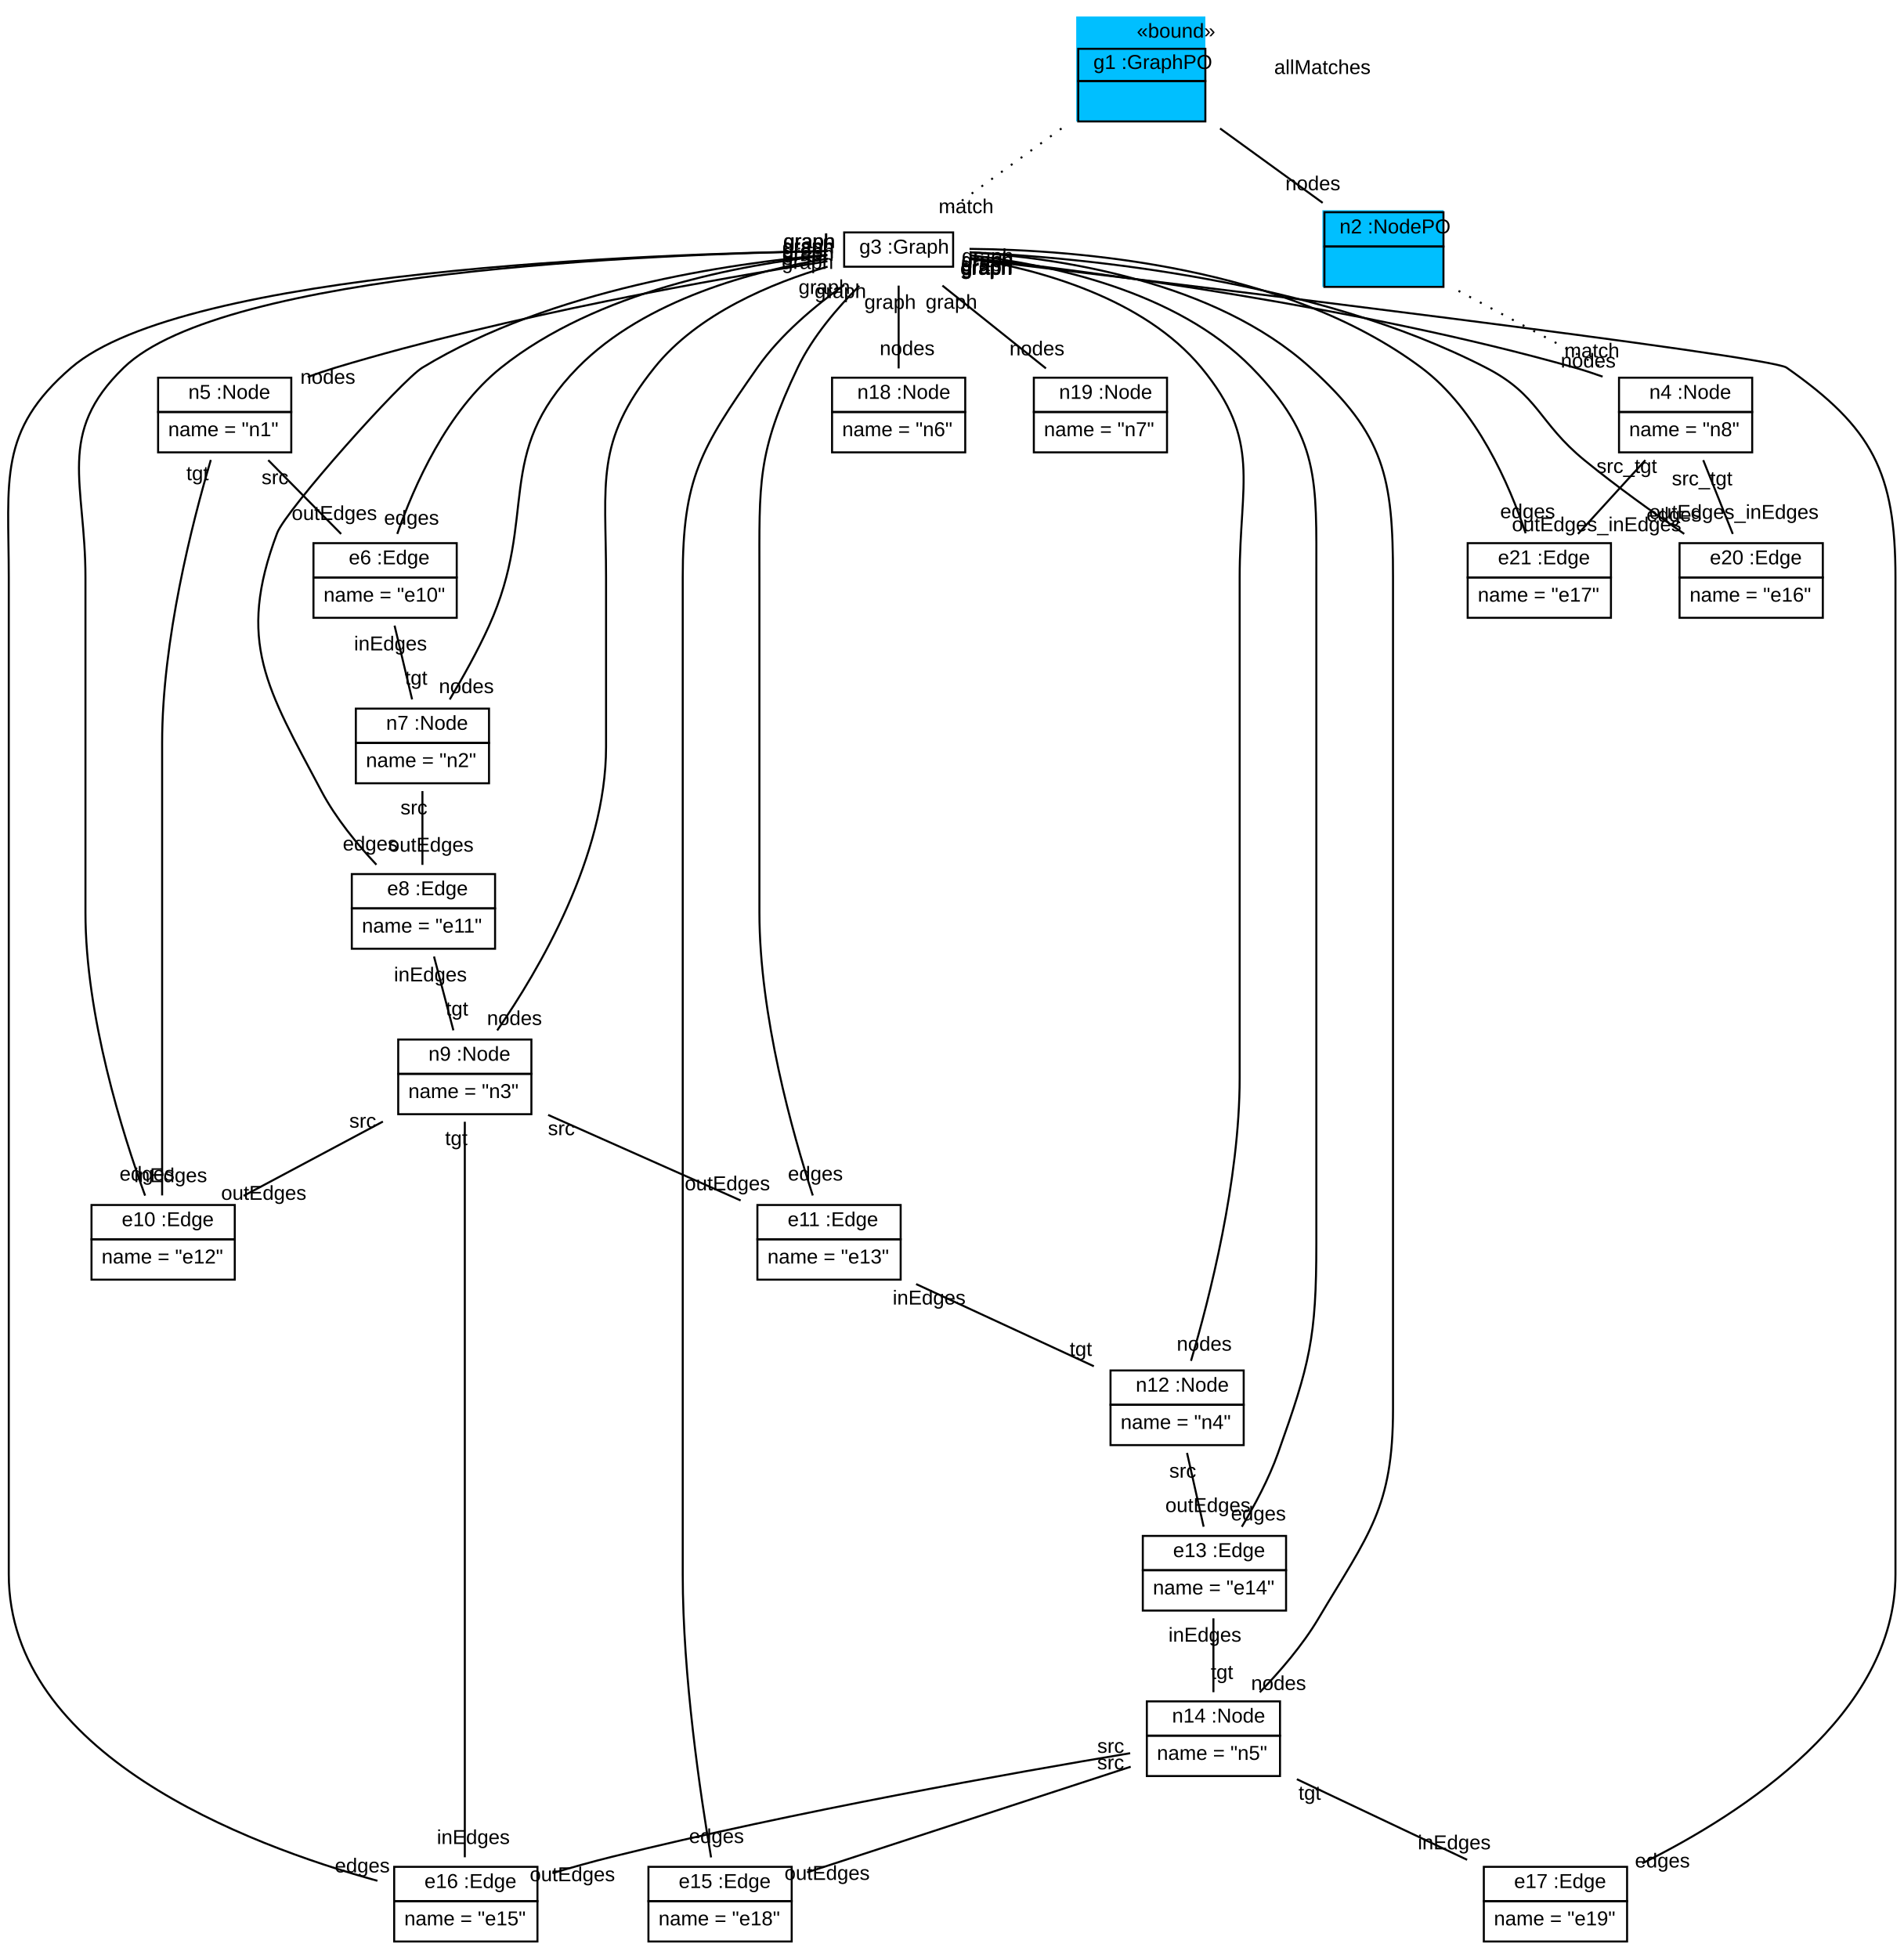
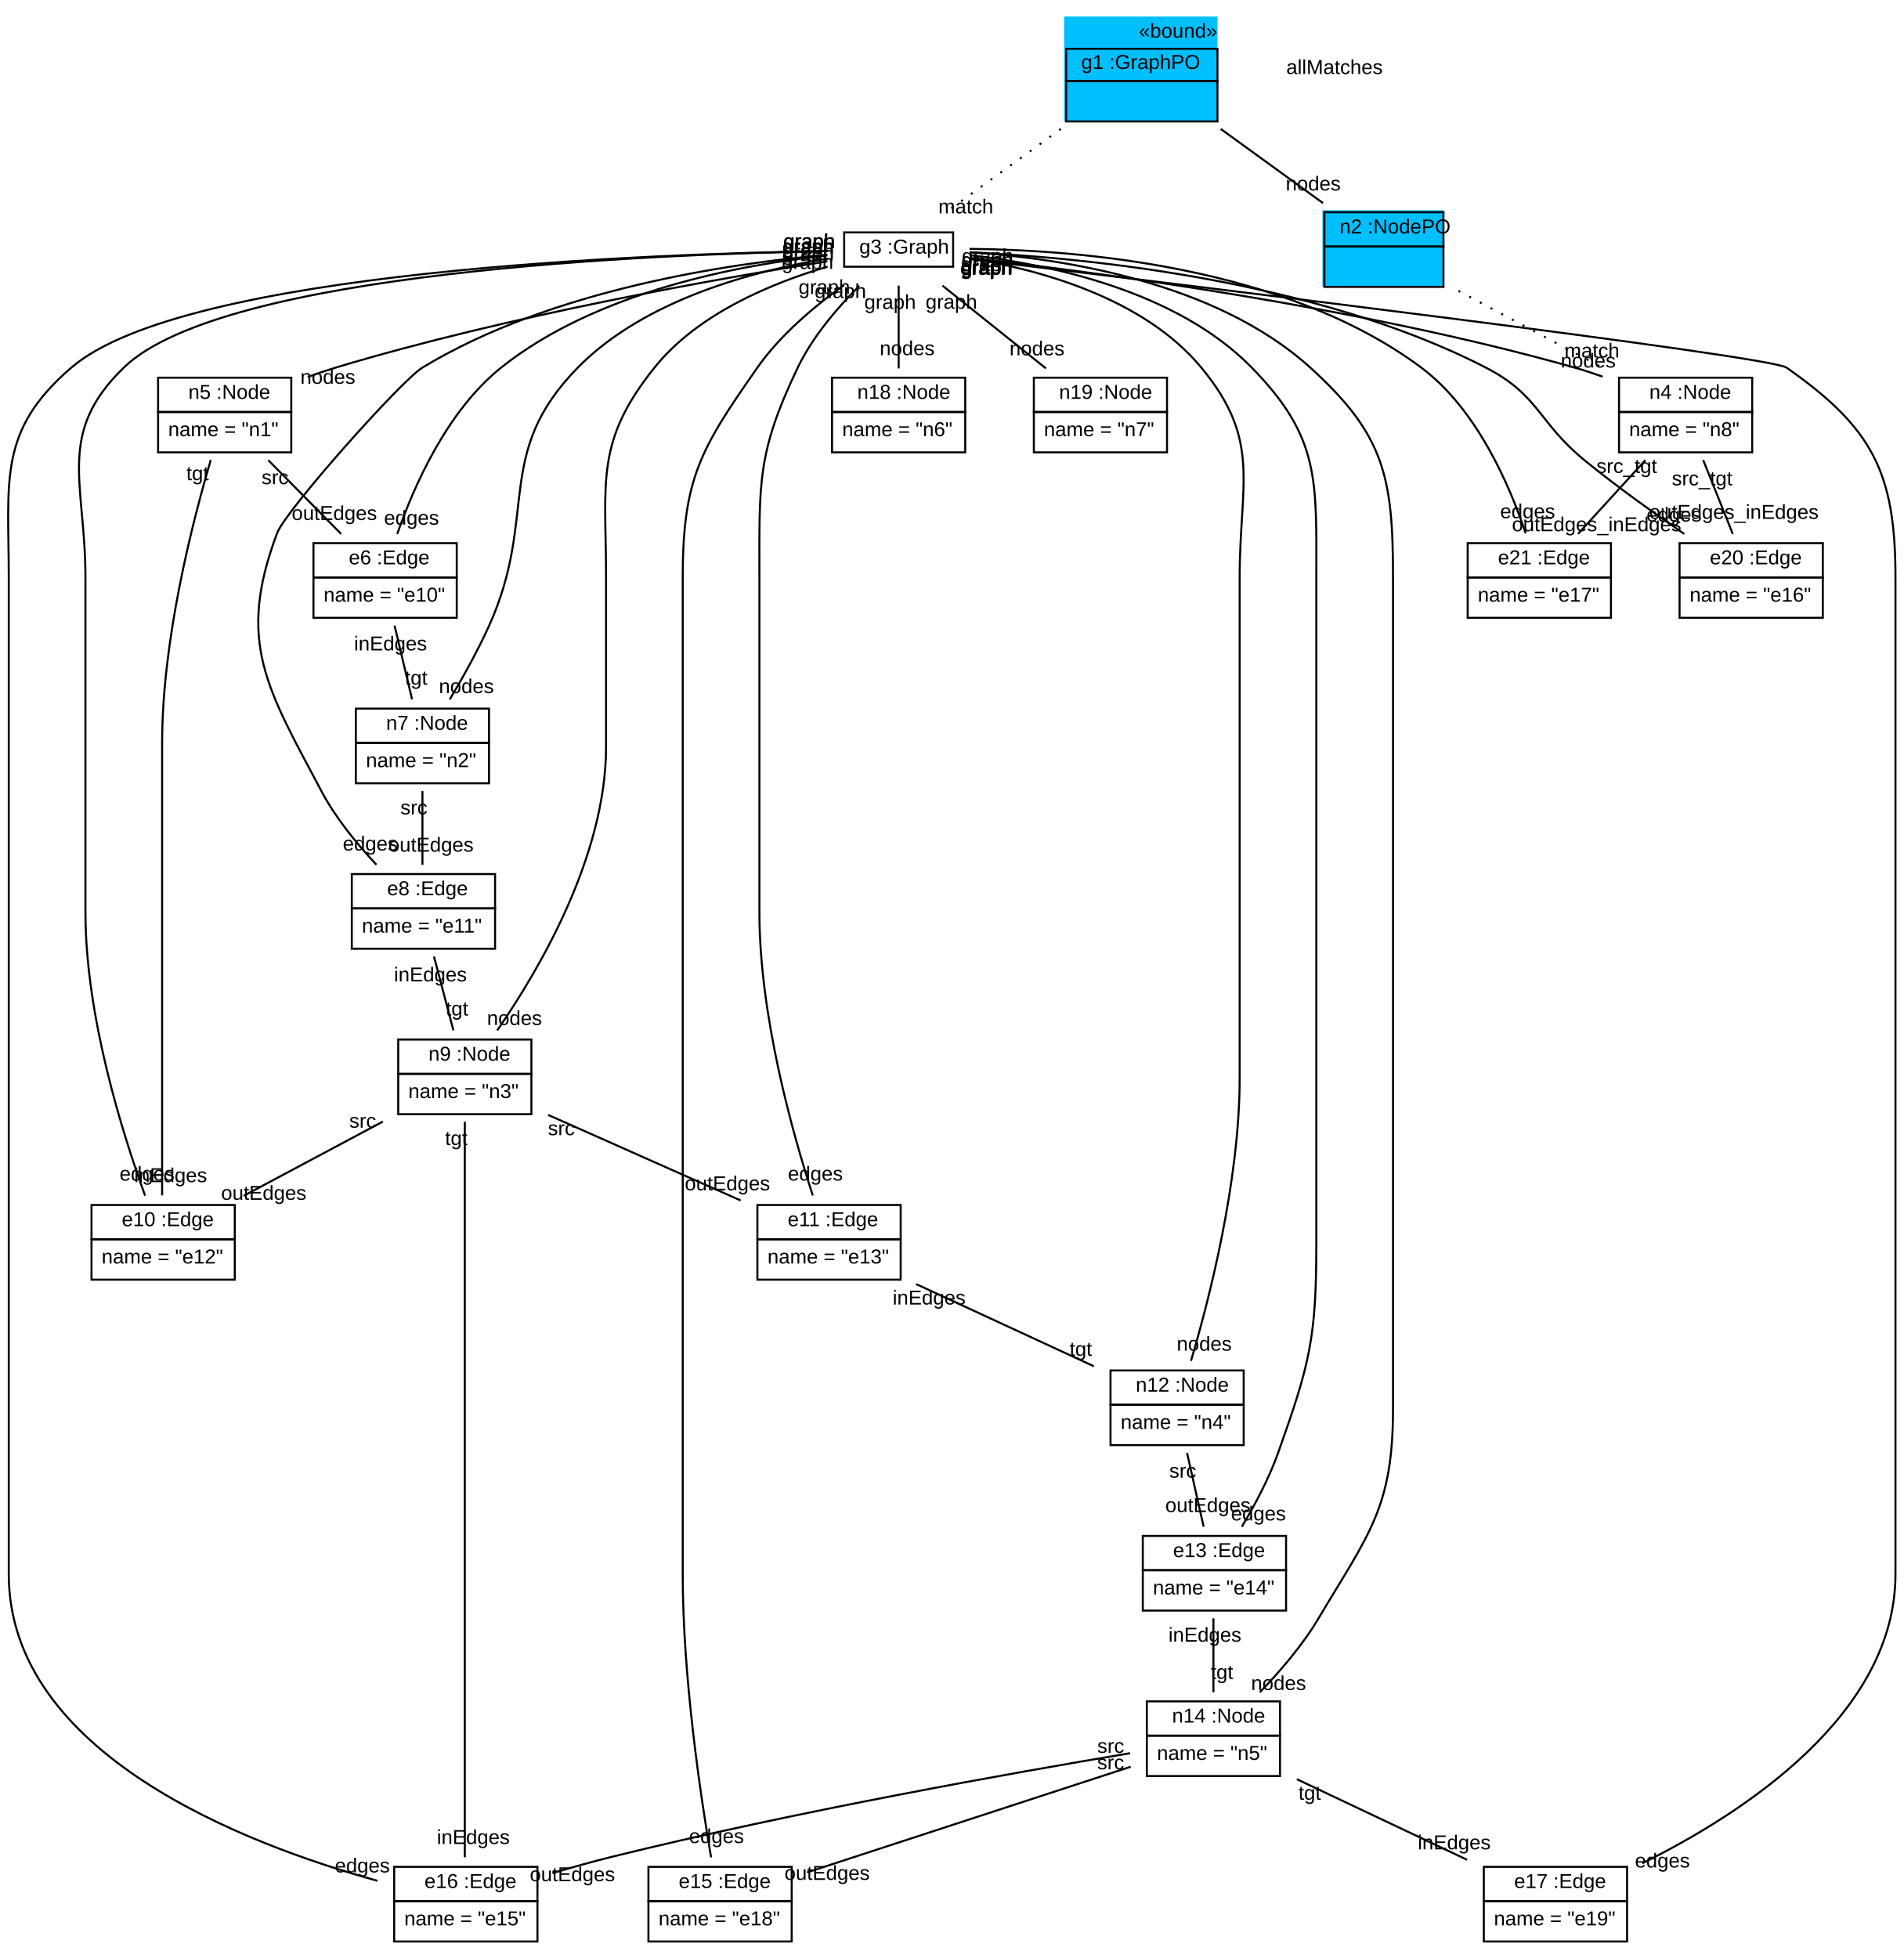
<svg xmlns="http://www.w3.org/2000/svg" xmlns:xlink="http://www.w3.org/1999/xlink" width="943pt" height="970pt" viewBox="0.00 0.00 943.35 970.00">
  <g id="graph1" class="graph" transform="scale(1 1) rotate(0) translate(4 966)">
    <polygon fill="white" stroke="white" points="-4,5 -4,-966 940.347,-966 940.347,5 -4,5" />
    <g id="node1" class="node">
-       <polygon fill="deepskyblue" stroke="deepskyblue" points="529.847,-906.5 529.847,-957.5 592.847,-957.5 592.847,-906.5 529.847,-906.5" />
-       <text text-anchor="start" x="559.347" y="-947.5" font-family="Arial" font-size="10.00">«bound»</text>
-       <polygon fill="none" stroke="black" points="530.347,-926 530.347,-942 593.347,-942 593.347,-926 530.347,-926" />
-       <text text-anchor="start" x="533.847" y="-932" font-family="Arial" font-size="10.00"> </text>
-       <text text-anchor="start" x="537.847" y="-932" font-family="Arial" font-size="10.00"> g1 :GraphPO </text>
-       <polygon fill="none" stroke="black" points="530.347,-906 530.347,-926 593.347,-926 593.347,-906 530.347,-906" />
+       <polygon fill="deepskyblue" stroke="deepskyblue" points="523.847,-906.5 523.847,-957.5 598.847,-957.5 598.847,-906.5 523.847,-906.5" />
+       <text text-anchor="start" x="560.347" y="-947.5" font-family="Arial" font-size="10.00">«bound»</text>
+       <polygon fill="none" stroke="black" points="524.347,-926 524.347,-942 599.347,-942 599.347,-926 524.347,-926" />
+       <text text-anchor="start" x="527.847" y="-932" font-family="Arial" font-size="10.00"> </text>
+       <text text-anchor="start" x="531.847" y="-932" font-family="Arial" font-size="10.00"> g1 :GraphPO </text>
+       <polygon fill="none" stroke="black" points="524.347,-906 524.347,-926 599.347,-926 599.347,-906 524.347,-906" />
      <text text-anchor="start" x="558.347" y="-914" font-family="Arial" font-size="10.00">  </text>
    </g>
    <g id="node2" class="node">
      <polygon fill="deepskyblue" stroke="deepskyblue" points="651.847,-824.5 651.847,-861.5 710.847,-861.5 710.847,-824.5 651.847,-824.5" />
      <polygon fill="none" stroke="black" points="652.347,-844 652.347,-861 711.347,-861 711.347,-844 652.347,-844" />
      <text text-anchor="start" x="655.847" y="-850.5" font-family="Arial" font-size="10.00"> </text>
      <text text-anchor="start" x="659.847" y="-850.5" font-family="Arial" font-size="10.00"> n2 :NodePO </text>
      <polygon fill="none" stroke="black" points="652.347,-824 652.347,-844 711.347,-844 711.347,-824 652.347,-824" />
      <text text-anchor="start" x="678.347" y="-832" font-family="Arial" font-size="10.00">  </text>
    </g>
    <g id="edge6" class="edge">
-       <path fill="none" stroke="black" d="M600.639,-902.513C617.181,-890.52 636.116,-876.792 651.486,-865.649" />
-       <text text-anchor="middle" x="646.63" y="-871.89" font-family="Arial" font-size="10.00">nodes</text>
+       <path fill="none" stroke="black" d="M600.972,-902.272C617.493,-890.294 636.353,-876.621 651.649,-865.531" />
+       <text text-anchor="middle" x="646.792" y="-871.772" font-family="Arial" font-size="10.00">nodes</text>
    </g>
    <g id="node4" class="node">
      <a xlink:href="../../SDMLib/src/org/sdmlib/examples/helloworld/Graph.java" xlink:title="&lt;TABLE&gt;">
        <polygon fill="none" stroke="black" points="414.347,-834 414.347,-851 468.347,-851 468.347,-834 414.347,-834" />
        <text text-anchor="start" x="417.847" y="-840.5" font-family="Arial" font-size="10.00"> </text>
        <text text-anchor="start" x="421.847" y="-840.5" font-family="Arial" font-size="10.00">g3 :Graph</text>
      </a>
    </g>
    <g id="edge2" class="edge">
-       <path fill="none" stroke="black" stroke-dasharray="1,5" d="M522.054,-902.513C503.189,-888.835 481.21,-872.901 464.957,-861.117" />
-       <text text-anchor="middle" x="474.775" y="-860.515" font-family="Arial" font-size="10.00">match</text>
+       <path fill="none" stroke="black" stroke-dasharray="1,5" d="M521.722,-902.272C502.88,-888.611 480.996,-872.745 464.825,-861.021" />
+       <text text-anchor="middle" x="474.643" y="-860.42" font-family="Arial" font-size="10.00">match</text>
    </g>
    <g id="node20" class="node">
      <a xlink:href="../../SDMLib/src/org/sdmlib/examples/helloworld/Node.java" xlink:title="&lt;TABLE&gt;">
        <polygon fill="none" stroke="black" points="798.347,-762 798.347,-779 864.347,-779 864.347,-762 798.347,-762" />
        <text text-anchor="start" x="809.347" y="-768.5" font-family="Arial" font-size="10.00"> </text>
        <text text-anchor="start" x="813.347" y="-768.5" font-family="Arial" font-size="10.00">n4 :Node</text>
      </a>
      <polygon fill="none" stroke="black" points="798.347,-742 798.347,-762 864.347,-762 864.347,-742 798.347,-742" />
      <text text-anchor="start" x="803.347" y="-750" font-family="Arial" font-size="10.00">name = "n8"</text>
    </g>
    <g id="edge4" class="edge">
      <path fill="none" stroke="black" stroke-dasharray="1,5" d="M718.811,-822.019C740.766,-810.31 768.501,-795.518 790.944,-783.548" />
      <text text-anchor="middle" x="784.936" y="-789.042" font-family="Arial" font-size="10.00">match</text>
    </g>
    <g id="node3" class="node">
-       <text text-anchor="middle" x="651.347" y="-929.5" font-family="Arial" font-size="10.00">allMatches</text>
+       <text text-anchor="middle" x="657.347" y="-929.5" font-family="Arial" font-size="10.00">allMatches</text>
    </g>
    <g id="node5" class="node">
      <a xlink:href="../../SDMLib/src/org/sdmlib/examples/helloworld/Node.java" xlink:title="&lt;TABLE&gt;">
        <polygon fill="none" stroke="black" points="74.347,-762 74.347,-779 140.347,-779 140.347,-762 74.347,-762" />
        <text text-anchor="start" x="85.347" y="-768.5" font-family="Arial" font-size="10.00"> </text>
        <text text-anchor="start" x="89.347" y="-768.5" font-family="Arial" font-size="10.00">n5 :Node</text>
      </a>
      <polygon fill="none" stroke="black" points="74.347,-742 74.347,-762 140.347,-762 140.347,-742 74.347,-742" />
      <text text-anchor="start" x="79.347" y="-750" font-family="Arial" font-size="10.00">name = "n1"</text>
    </g>
    <g id="edge8" class="edge">
      <path fill="none" stroke="black" d="M406.057,-836.706C352.628,-828.236 248.321,-809.912 162.347,-784 157.818,-782.635 153.14,-781.05 148.514,-779.368" />
      <text text-anchor="middle" x="158.474" y="-775.97" font-family="Arial" font-size="10.00">nodes</text>
      <text text-anchor="middle" x="396.435" y="-836.928" font-family="Arial" font-size="10.00">graph</text>
    </g>
    <g id="node6" class="node">
      <a xlink:href="../../SDMLib/src/org/sdmlib/examples/helloworld/Edge.java" xlink:title="&lt;TABLE&gt;">
        <polygon fill="none" stroke="black" points="151.347,-680 151.347,-697 222.347,-697 222.347,-680 151.347,-680" />
        <text text-anchor="start" x="164.847" y="-686.5" font-family="Arial" font-size="10.00"> </text>
        <text text-anchor="start" x="168.847" y="-686.5" font-family="Arial" font-size="10.00">e6 :Edge</text>
      </a>
      <polygon fill="none" stroke="black" points="151.347,-660 151.347,-680 222.347,-680 222.347,-660 151.347,-660" />
      <text text-anchor="start" x="156.347" y="-668" font-family="Arial" font-size="10.00">name = "e10"</text>
    </g>
    <g id="edge28" class="edge">
      <path fill="none" stroke="black" d="M405.993,-839.611C363.452,-835.076 291.835,-821.948 244.347,-784 217.537,-762.576 201.109,-725.207 192.872,-701.58" />
      <text text-anchor="middle" x="199.943" y="-706.151" font-family="Arial" font-size="10.00">edges</text>
      <text text-anchor="middle" x="396.49" y="-840.224" font-family="Arial" font-size="10.00">graph</text>
    </g>
    <g id="node7" class="node">
      <a xlink:href="../../SDMLib/src/org/sdmlib/examples/helloworld/Node.java" xlink:title="&lt;TABLE&gt;">
        <polygon fill="none" stroke="black" points="172.347,-598 172.347,-615 238.347,-615 238.347,-598 172.347,-598" />
        <text text-anchor="start" x="183.347" y="-604.5" font-family="Arial" font-size="10.00"> </text>
        <text text-anchor="start" x="187.347" y="-604.5" font-family="Arial" font-size="10.00">n7 :Node</text>
      </a>
      <polygon fill="none" stroke="black" points="172.347,-578 172.347,-598 238.347,-598 238.347,-578 172.347,-578" />
      <text text-anchor="start" x="177.347" y="-586" font-family="Arial" font-size="10.00">name = "n2"</text>
    </g>
    <g id="edge10" class="edge">
      <path fill="none" stroke="black" d="M406.264,-838.024C370.505,-832.174 315.69,-817.972 282.347,-784 240.209,-741.068 263.106,-710.825 238.347,-656 232.72,-643.541 225.27,-630.245 218.872,-619.53" />
      <text text-anchor="middle" x="227.127" y="-622.674" font-family="Arial" font-size="10.00">nodes</text>
      <text text-anchor="middle" x="396.598" y="-838.086" font-family="Arial" font-size="10.00">graph</text>
    </g>
    <g id="node8" class="node">
      <a xlink:href="../../SDMLib/src/org/sdmlib/examples/helloworld/Edge.java" xlink:title="&lt;TABLE&gt;">
        <polygon fill="none" stroke="black" points="170.347,-516 170.347,-533 241.347,-533 241.347,-516 170.347,-516" />
        <text text-anchor="start" x="183.847" y="-522.5" font-family="Arial" font-size="10.00"> </text>
        <text text-anchor="start" x="187.847" y="-522.5" font-family="Arial" font-size="10.00">e8 :Edge</text>
      </a>
      <polygon fill="none" stroke="black" points="170.347,-496 170.347,-516 241.347,-516 241.347,-496 170.347,-496" />
      <text text-anchor="start" x="175.347" y="-504" font-family="Arial" font-size="10.00">name = "e11"</text>
    </g>
    <g id="edge30" class="edge">
      <path fill="none" stroke="black" d="M406.032,-839.911C357.564,-835.645 269.183,-822.754 205.347,-784 194.983,-777.708 137.621,-713.346 133.347,-702 112.998,-647.983 128.345,-625.018 155.347,-574 162.375,-560.722 172.94,-547.866 182.551,-537.645" />
      <text text-anchor="middle" x="179.499" y="-544.668" font-family="Arial" font-size="10.00">edges</text>
      <text text-anchor="middle" x="396.596" y="-840.721" font-family="Arial" font-size="10.00">graph</text>
    </g>
    <g id="node9" class="node">
      <a xlink:href="../../SDMLib/src/org/sdmlib/examples/helloworld/Node.java" xlink:title="&lt;TABLE&gt;">
        <polygon fill="none" stroke="black" points="193.347,-434 193.347,-451 259.347,-451 259.347,-434 193.347,-434" />
        <text text-anchor="start" x="204.347" y="-440.5" font-family="Arial" font-size="10.00"> </text>
        <text text-anchor="start" x="208.347" y="-440.5" font-family="Arial" font-size="10.00">n9 :Node</text>
      </a>
      <polygon fill="none" stroke="black" points="193.347,-414 193.347,-434 259.347,-434 259.347,-414 193.347,-414" />
      <text text-anchor="start" x="198.347" y="-422" font-family="Arial" font-size="10.00">name = "n3"</text>
    </g>
    <g id="edge12" class="edge">
      <path fill="none" stroke="black" d="M406.141,-834.028C378.724,-825.988 341.827,-810.819 320.347,-784 290.692,-746.975 296.347,-727.437 296.347,-680 296.347,-680 296.347,-680 296.347,-596 296.347,-541.923 263.073,-485.407 242.406,-455.521" />
      <text text-anchor="middle" x="250.965" y="-458.192" font-family="Arial" font-size="10.00">nodes</text>
      <text text-anchor="middle" x="396.233" y="-832.881" font-family="Arial" font-size="10.00">graph</text>
    </g>
    <g id="node10" class="node">
      <a xlink:href="../../SDMLib/src/org/sdmlib/examples/helloworld/Edge.java" xlink:title="&lt;TABLE&gt;">
        <polygon fill="none" stroke="black" points="41.347,-352 41.347,-369 112.347,-369 112.347,-352 41.347,-352" />
        <text text-anchor="start" x="52.347" y="-358.5" font-family="Arial" font-size="10.00"> </text>
        <text text-anchor="start" x="56.347" y="-358.5" font-family="Arial" font-size="10.00">e10 :Edge</text>
      </a>
      <polygon fill="none" stroke="black" points="41.347,-332 41.347,-352 112.347,-352 112.347,-332 41.347,-332" />
      <text text-anchor="start" x="46.347" y="-340" font-family="Arial" font-size="10.00">name = "e12"</text>
    </g>
    <g id="edge32" class="edge">
      <path fill="none" stroke="black" d="M406.05,-841.714C320.722,-840.259 106.658,-831.816 57.347,-784 23.614,-751.29 38.347,-726.987 38.347,-680 38.347,-680 38.347,-680 38.347,-514 38.347,-462.579 56.718,-404.345 67.913,-373.632" />
      <text text-anchor="middle" x="68.867" y="-381.086" font-family="Arial" font-size="10.00">edges</text>
      <text text-anchor="middle" x="396.891" y="-843.228" font-family="Arial" font-size="10.00">graph</text>
    </g>
    <g id="node11" class="node">
      <a xlink:href="../../SDMLib/src/org/sdmlib/examples/helloworld/Edge.java" xlink:title="&lt;TABLE&gt;">
        <polygon fill="none" stroke="black" points="371.347,-352 371.347,-369 442.347,-369 442.347,-352 371.347,-352" />
        <text text-anchor="start" x="382.347" y="-358.5" font-family="Arial" font-size="10.00"> </text>
        <text text-anchor="start" x="386.347" y="-358.5" font-family="Arial" font-size="10.00">e11 :Edge</text>
      </a>
      <polygon fill="none" stroke="black" points="371.347,-332 371.347,-352 442.347,-352 442.347,-332 371.347,-332" />
      <text text-anchor="start" x="376.347" y="-340" font-family="Arial" font-size="10.00">name = "e13"</text>
    </g>
    <g id="edge34" class="edge">
      <path fill="none" stroke="black" d="M421.853,-824.514C411.189,-813.852 398.689,-799.352 391.347,-784 371.075,-741.611 372.347,-726.987 372.347,-680 372.347,-680 372.347,-680 372.347,-514 372.347,-462.847 388.785,-404.508 398.801,-373.707" />
      <text text-anchor="middle" x="400.096" y="-381.123" font-family="Arial" font-size="10.00">edges</text>
      <text text-anchor="middle" x="412.49" y="-818.503" font-family="Arial" font-size="10.00">graph</text>
    </g>
    <g id="node12" class="node">
      <a xlink:href="../../SDMLib/src/org/sdmlib/examples/helloworld/Node.java" xlink:title="&lt;TABLE&gt;">
        <polygon fill="none" stroke="black" points="546.347,-270 546.347,-287 612.347,-287 612.347,-270 546.347,-270" />
        <text text-anchor="start" x="554.847" y="-276.5" font-family="Arial" font-size="10.00"> </text>
        <text text-anchor="start" x="558.847" y="-276.5" font-family="Arial" font-size="10.00">n12 :Node</text>
      </a>
      <polygon fill="none" stroke="black" points="546.347,-250 546.347,-270 612.347,-270 612.347,-250 546.347,-250" />
      <text text-anchor="start" x="551.347" y="-258" font-family="Arial" font-size="10.00">name = "n4"</text>
    </g>
    <g id="edge14" class="edge">
      <path fill="none" stroke="black" d="M476.469,-838.222C511.072,-832.557 562.778,-818.525 591.347,-784 621.302,-747.799 610.347,-726.987 610.347,-680 610.347,-680 610.347,-680 610.347,-432 610.347,-381.029 595.36,-322.619 586.227,-291.757" />
      <text text-anchor="middle" x="592.796" y="-296.797" font-family="Arial" font-size="10.00">nodes</text>
      <text text-anchor="middle" x="484.636" y="-829.95" font-family="Arial" font-size="10.00">graph</text>
    </g>
    <g id="node13" class="node">
      <a xlink:href="../../SDMLib/src/org/sdmlib/examples/helloworld/Edge.java" xlink:title="&lt;TABLE&gt;">
        <polygon fill="none" stroke="black" points="562.347,-188 562.347,-205 633.347,-205 633.347,-188 562.347,-188" />
        <text text-anchor="start" x="573.347" y="-194.5" font-family="Arial" font-size="10.00"> </text>
        <text text-anchor="start" x="577.347" y="-194.5" font-family="Arial" font-size="10.00">e13 :Edge</text>
      </a>
      <polygon fill="none" stroke="black" points="562.347,-168 562.347,-188 633.347,-188 633.347,-168 562.347,-168" />
      <text text-anchor="start" x="567.347" y="-176" font-family="Arial" font-size="10.00">name = "e14"</text>
    </g>
    <g id="edge36" class="edge">
      <path fill="none" stroke="black" d="M476.538,-839.695C515.88,-835.244 578.96,-822.201 616.347,-784 650.173,-749.438 648.347,-728.361 648.347,-680 648.347,-680 648.347,-680 648.347,-350 648.347,-303.013 645.124,-290.259 629.347,-246 624.829,-233.326 617.757,-220.122 611.408,-209.519" />
      <text text-anchor="middle" x="619.656" y="-212.674" font-family="Arial" font-size="10.00">edges</text>
      <text text-anchor="middle" x="484.985" y="-831.843" font-family="Arial" font-size="10.00">graph</text>
    </g>
    <g id="node14" class="node">
      <a xlink:href="../../SDMLib/src/org/sdmlib/examples/helloworld/Node.java" xlink:title="&lt;TABLE&gt;">
        <polygon fill="none" stroke="black" points="564.347,-106 564.347,-123 630.347,-123 630.347,-106 564.347,-106" />
        <text text-anchor="start" x="572.847" y="-112.5" font-family="Arial" font-size="10.00"> </text>
        <text text-anchor="start" x="576.847" y="-112.5" font-family="Arial" font-size="10.00">n14 :Node</text>
      </a>
      <polygon fill="none" stroke="black" points="564.347,-86 564.347,-106 630.347,-106 630.347,-86 564.347,-86" />
      <text text-anchor="start" x="569.347" y="-94" font-family="Arial" font-size="10.00">name = "n5"</text>
    </g>
    <g id="edge16" class="edge">
      <path fill="none" stroke="black" d="M476.501,-841.176C521.132,-838.287 598.005,-826.893 645.347,-784 682.166,-750.64 686.347,-729.684 686.347,-680 686.347,-680 686.347,-680 686.347,-268 686.347,-218.94 674.417,-206.171 649.347,-164 641.469,-150.748 630.295,-137.797 620.324,-127.507" />
      <text text-anchor="middle" x="629.64" y="-128.641" font-family="Arial" font-size="10.00">nodes</text>
      <text text-anchor="middle" x="485.198" y="-833.739" font-family="Arial" font-size="10.00">graph</text>
    </g>
    <g id="node15" class="node">
      <a xlink:href="../../SDMLib/src/org/sdmlib/examples/helloworld/Edge.java" xlink:title="&lt;TABLE&gt;">
        <polygon fill="none" stroke="black" points="317.347,-24 317.347,-41 388.347,-41 388.347,-24 317.347,-24" />
        <text text-anchor="start" x="328.347" y="-30.5" font-family="Arial" font-size="10.00"> </text>
        <text text-anchor="start" x="332.347" y="-30.5" font-family="Arial" font-size="10.00">e15 :Edge</text>
      </a>
      <polygon fill="none" stroke="black" points="317.347,-4 317.347,-24 388.347,-24 388.347,-4 317.347,-4" />
      <text text-anchor="start" x="322.347" y="-12" font-family="Arial" font-size="10.00">name = "e18"</text>
    </g>
    <g id="edge24" class="edge">
      <path fill="none" stroke="black" d="M414.344,-824.927C399.88,-814.601 382.744,-800.295 371.347,-784 343.228,-743.797 334.347,-729.06 334.347,-680 334.347,-680 334.347,-680 334.347,-186 334.347,-135.488 343.098,-76.656 348.397,-45.664" />
      <text text-anchor="middle" x="351.077" y="-52.798" font-family="Arial" font-size="10.00">edges</text>
      <text text-anchor="middle" x="404.531" y="-820.503" font-family="Arial" font-size="10.00">graph</text>
    </g>
    <g id="node16" class="node">
      <a xlink:href="../../SDMLib/src/org/sdmlib/examples/helloworld/Edge.java" xlink:title="&lt;TABLE&gt;">
        <polygon fill="none" stroke="black" points="191.347,-24 191.347,-41 262.347,-41 262.347,-24 191.347,-24" />
        <text text-anchor="start" x="202.347" y="-30.5" font-family="Arial" font-size="10.00"> </text>
        <text text-anchor="start" x="206.347" y="-30.5" font-family="Arial" font-size="10.00">e16 :Edge</text>
      </a>
      <polygon fill="none" stroke="black" points="191.347,-4 191.347,-24 262.347,-24 262.347,-4 191.347,-4" />
      <text text-anchor="start" x="196.347" y="-12" font-family="Arial" font-size="10.00">name = "e15"</text>
    </g>
    <g id="edge38" class="edge">
      <path fill="none" stroke="black" d="M406.313,-841.746C317.629,-840.388 87.325,-832.194 31.347,-784 -5.205,-752.531 0.347,-728.232 0.347,-680 0.347,-680 0.347,-680 0.347,-186 0.347,-97.053 117.416,-52.224 183.039,-34.082" />
      <text text-anchor="middle" x="175.556" y="-38.216" font-family="Arial" font-size="10.00">edges</text>
      <text text-anchor="middle" x="397.162" y="-843.279" font-family="Arial" font-size="10.00">graph</text>
    </g>
    <g id="node17" class="node">
      <a xlink:href="../../SDMLib/src/org/sdmlib/examples/helloworld/Edge.java" xlink:title="&lt;TABLE&gt;">
        <polygon fill="none" stroke="black" points="731.347,-24 731.347,-41 802.347,-41 802.347,-24 731.347,-24" />
        <text text-anchor="start" x="742.347" y="-30.5" font-family="Arial" font-size="10.00"> </text>
        <text text-anchor="start" x="746.347" y="-30.5" font-family="Arial" font-size="10.00">e17 :Edge</text>
      </a>
      <polygon fill="none" stroke="black" points="731.347,-4 731.347,-24 802.347,-24 802.347,-4 731.347,-4" />
      <text text-anchor="start" x="736.347" y="-12" font-family="Arial" font-size="10.00">name = "e19"</text>
    </g>
    <g id="edge26" class="edge">
      <path fill="none" stroke="black" d="M476.583,-837.794C579.514,-825.452 873.027,-789.833 881.347,-784 923.992,-754.101 935.347,-732.082 935.347,-680 935.347,-680 935.347,-680 935.347,-186 935.347,-116.5 859.942,-67.566 809.869,-42.733" />
      <text text-anchor="middle" x="819.859" y="-40.672" font-family="Arial" font-size="10.00">edges</text>
      <text text-anchor="middle" x="485.076" y="-830.015" font-family="Arial" font-size="10.00">graph</text>
    </g>
    <g id="node18" class="node">
      <a xlink:href="../../SDMLib/src/org/sdmlib/examples/helloworld/Node.java" xlink:title="&lt;TABLE&gt;">
        <polygon fill="none" stroke="black" points="408.347,-762 408.347,-779 474.347,-779 474.347,-762 408.347,-762" />
        <text text-anchor="start" x="416.847" y="-768.5" font-family="Arial" font-size="10.00"> </text>
        <text text-anchor="start" x="420.847" y="-768.5" font-family="Arial" font-size="10.00">n18 :Node</text>
      </a>
      <polygon fill="none" stroke="black" points="408.347,-742 408.347,-762 474.347,-762 474.347,-742 408.347,-742" />
      <text text-anchor="start" x="413.347" y="-750" font-family="Arial" font-size="10.00">name = "n6"</text>
    </g>
    <g id="edge18" class="edge">
      <path fill="none" stroke="black" d="M441.347,-824.641C441.347,-812.601 441.347,-796.48 441.347,-783.608" />
      <text text-anchor="middle" x="445.573" y="-790.171" font-family="Arial" font-size="10.00">nodes</text>
      <text text-anchor="middle" x="437.121" y="-813.078" font-family="Arial" font-size="10.00">graph</text>
    </g>
    <g id="node19" class="node">
      <a xlink:href="../../SDMLib/src/org/sdmlib/examples/helloworld/Node.java" xlink:title="&lt;TABLE&gt;">
        <polygon fill="none" stroke="black" points="508.347,-762 508.347,-779 574.347,-779 574.347,-762 508.347,-762" />
        <text text-anchor="start" x="516.847" y="-768.5" font-family="Arial" font-size="10.00"> </text>
        <text text-anchor="start" x="520.847" y="-768.5" font-family="Arial" font-size="10.00">n19 :Node</text>
      </a>
      <polygon fill="none" stroke="black" points="508.347,-742 508.347,-762 574.347,-762 574.347,-742 508.347,-742" />
      <text text-anchor="start" x="513.347" y="-750" font-family="Arial" font-size="10.00">name = "n7"</text>
    </g>
    <g id="edge20" class="edge">
      <path fill="none" stroke="black" d="M463.045,-824.641C478.096,-812.601 498.247,-796.48 514.337,-783.608" />
      <text text-anchor="middle" x="509.9" y="-790.07" font-family="Arial" font-size="10.00">nodes</text>
      <text text-anchor="middle" x="467.482" y="-813.179" font-family="Arial" font-size="10.00">graph</text>
    </g>
    <g id="edge22" class="edge">
      <path fill="none" stroke="black" d="M476.608,-838.353C538.264,-831.434 669.295,-814.317 776.347,-784 780.899,-782.711 785.59,-781.175 790.225,-779.522" />
      <text text-anchor="middle" x="783.089" y="-784.028" font-family="Arial" font-size="10.00">nodes</text>
      <text text-anchor="middle" x="485.121" y="-830.607" font-family="Arial" font-size="10.00">graph</text>
    </g>
    <g id="node21" class="node">
      <a xlink:href="../../SDMLib/src/org/sdmlib/examples/helloworld/Edge.java" xlink:title="&lt;TABLE&gt;">
        <polygon fill="none" stroke="black" points="828.347,-680 828.347,-697 899.347,-697 899.347,-680 828.347,-680" />
        <text text-anchor="start" x="839.347" y="-686.5" font-family="Arial" font-size="10.00"> </text>
        <text text-anchor="start" x="843.347" y="-686.5" font-family="Arial" font-size="10.00">e20 :Edge</text>
      </a>
      <polygon fill="none" stroke="black" points="828.347,-660 828.347,-680 899.347,-680 899.347,-660 828.347,-660" />
      <text text-anchor="start" x="833.347" y="-668" font-family="Arial" font-size="10.00">name = "e16"</text>
    </g>
    <g id="edge40" class="edge">
      <path fill="none" stroke="black" d="M476.528,-841.154C533.374,-838.479 647.608,-827.609 732.347,-784 758.907,-770.332 758.209,-756.892 781.347,-738 797.015,-725.207 815.32,-712.099 830.656,-701.588" />
      <text text-anchor="middle" x="825.592" y="-707.711" font-family="Arial" font-size="10.00">edges</text>
      <text text-anchor="middle" x="485.334" y="-833.915" font-family="Arial" font-size="10.00">graph</text>
    </g>
    <g id="node22" class="node">
      <a xlink:href="../../SDMLib/src/org/sdmlib/examples/helloworld/Edge.java" xlink:title="&lt;TABLE&gt;">
        <polygon fill="none" stroke="black" points="723.347,-680 723.347,-697 794.347,-697 794.347,-680 723.347,-680" />
        <text text-anchor="start" x="734.347" y="-686.5" font-family="Arial" font-size="10.00"> </text>
        <text text-anchor="start" x="738.347" y="-686.5" font-family="Arial" font-size="10.00">e21 :Edge</text>
      </a>
      <polygon fill="none" stroke="black" points="723.347,-660 723.347,-680 794.347,-680 794.347,-660 723.347,-660" />
      <text text-anchor="start" x="728.347" y="-668" font-family="Arial" font-size="10.00">name = "e17"</text>
    </g>
    <g id="edge42" class="edge">
      <path fill="none" stroke="black" d="M476.471,-842.841C530.022,-842.36 632.955,-834.301 700.347,-784 727.849,-763.473 744.072,-725.838 752.079,-701.913" />
      <text text-anchor="middle" x="753.066" y="-709.364" font-family="Arial" font-size="10.00">edges</text>
      <text text-anchor="middle" x="485.434" y="-835.905" font-family="Arial" font-size="10.00">graph</text>
    </g>
    <g id="edge44" class="edge">
      <path fill="none" stroke="black" d="M128.934,-738.14C140.172,-726.759 153.865,-712.893 165.059,-701.557" />
      <text text-anchor="middle" x="161.698" y="-708.475" font-family="Arial" font-size="10.00">outEdges</text>
      <text text-anchor="middle" x="132.295" y="-726.221" font-family="Arial" font-size="10.00">src</text>
    </g>
    <g id="edge46" class="edge">
      <path fill="none" stroke="black" d="M100.467,-738.243C91.334,-707.381 76.347,-648.971 76.347,-598 76.347,-598 76.347,-598 76.347,-514 76.347,-463.797 76.347,-404.843 76.347,-373.749" />
      <text text-anchor="middle" x="80.573" y="-380.312" font-family="Arial" font-size="10.00">inEdges</text>
      <text text-anchor="middle" x="93.898" y="-728.203" font-family="Arial" font-size="10.00">tgt</text>
    </g>
    <g id="edge48" class="edge">
      <path fill="none" stroke="black" d="M191.539,-656.14C194.242,-644.759 197.535,-630.893 200.227,-619.557" />
      <text text-anchor="middle" x="202.245" y="-626.851" font-family="Arial" font-size="10.00">tgt</text>
      <text text-anchor="middle" x="189.521" y="-643.845" font-family="Arial" font-size="10.00">inEdges</text>
    </g>
    <g id="edge50" class="edge">
      <path fill="none" stroke="black" d="M205.347,-574.14C205.347,-562.759 205.347,-548.893 205.347,-537.557" />
      <text text-anchor="middle" x="209.573" y="-544.12" font-family="Arial" font-size="10.00">outEdges</text>
      <text text-anchor="middle" x="201.121" y="-562.577" font-family="Arial" font-size="10.00">src</text>
    </g>
    <g id="edge52" class="edge">
      <path fill="none" stroke="black" d="M211.085,-492.14C214.073,-480.759 217.713,-466.893 220.688,-455.557" />
      <text text-anchor="middle" x="222.475" y="-462.896" font-family="Arial" font-size="10.00">tgt</text>
      <text text-anchor="middle" x="209.299" y="-479.801" font-family="Arial" font-size="10.00">inEdges</text>
    </g>
    <g id="edge54" class="edge">
      <path fill="none" stroke="black" d="M185.755,-410.351C164.324,-398.921 138.108,-384.939 116.711,-373.528" />
      <text text-anchor="middle" x="126.697" y="-371.564" font-family="Arial" font-size="10.00">outEdges</text>
      <text text-anchor="middle" x="175.769" y="-407.315" font-family="Arial" font-size="10.00">src</text>
    </g>
    <g id="edge56" class="edge">
      <path fill="none" stroke="black" d="M267.643,-413.646C296.186,-400.961 334.082,-384.118 363.049,-371.244" />
      <text text-anchor="middle" x="356.484" y="-376.286" font-family="Arial" font-size="10.00">outEdges</text>
      <text text-anchor="middle" x="274.208" y="-403.604" font-family="Arial" font-size="10.00">src</text>
    </g>
    <g id="edge58" class="edge">
      <path fill="none" stroke="black" d="M226.347,-410.251C226.347,-379.157 226.347,-320.203 226.347,-270 226.347,-270 226.347,-270 226.347,-186 226.347,-135.797 226.347,-76.843 226.347,-45.748" />
      <text text-anchor="middle" x="230.573" y="-52.312" font-family="Arial" font-size="10.00">inEdges</text>
      <text text-anchor="middle" x="222.121" y="-398.688" font-family="Arial" font-size="10.00">tgt</text>
    </g>
    <g id="edge60" class="edge">
      <path fill="none" stroke="black" d="M450.002,-329.813C477.028,-317.315 511.52,-301.365 538.088,-289.079" />
      <text text-anchor="middle" x="531.635" y="-294.219" font-family="Arial" font-size="10.00">tgt</text>
      <text text-anchor="middle" x="456.454" y="-319.673" font-family="Arial" font-size="10.00">inEdges</text>
    </g>
    <g id="edge62" class="edge">
      <path fill="none" stroke="black" d="M584.266,-246.14C586.826,-234.759 589.946,-220.893 592.497,-209.557" />
      <text text-anchor="middle" x="594.63" y="-216.827" font-family="Arial" font-size="10.00">outEdges</text>
      <text text-anchor="middle" x="582.132" y="-233.87" font-family="Arial" font-size="10.00">src</text>
    </g>
    <g id="edge64" class="edge">
      <path fill="none" stroke="black" d="M597.347,-164.14C597.347,-152.759 597.347,-138.893 597.347,-127.557" />
      <text text-anchor="middle" x="601.573" y="-134.12" font-family="Arial" font-size="10.00">tgt</text>
      <text text-anchor="middle" x="593.121" y="-152.577" font-family="Arial" font-size="10.00">inEdges</text>
    </g>
    <g id="edge66" class="edge">
      <path fill="none" stroke="black" d="M556.339,-90.61C511.931,-76.109 441.373,-53.07 395.969,-38.244" />
      <text text-anchor="middle" x="405.897" y="-34.54" font-family="Arial" font-size="10.00">outEdges</text>
      <text text-anchor="middle" x="546.412" y="-89.314" font-family="Arial" font-size="10.00">src</text>
    </g>
    <g id="edge68" class="edge">
      <path fill="none" stroke="black" d="M556.088,-97.32C498.307,-87.659 390.165,-68.463 299.347,-46 289.71,-43.616 279.454,-40.741 269.769,-37.867" />
      <text text-anchor="middle" x="279.657" y="-33.878" font-family="Arial" font-size="10.00">outEdges</text>
      <text text-anchor="middle" x="546.447" y="-97.475" font-family="Arial" font-size="10.00">src</text>
    </g>
    <g id="edge70" class="edge">
      <path fill="none" stroke="black" d="M638.689,-84.43C664.291,-72.31 697.119,-56.77 723.074,-44.484" />
      <text text-anchor="middle" x="716.69" y="-49.682" font-family="Arial" font-size="10.00">inEdges</text>
      <text text-anchor="middle" x="645.072" y="-74.232" font-family="Arial" font-size="10.00">tgt</text>
    </g>
    <g id="edge72" class="edge">
      <path fill="none" stroke="black" d="M840.091,-738.14C844.643,-726.759 850.19,-712.893 854.724,-701.557" />
      <text text-anchor="middle" x="855.282" y="-709.041" font-family="Arial" font-size="10.00">outEdges_inEdges</text>
      <text text-anchor="middle" x="839.533" y="-725.655" font-family="Arial" font-size="10.00">src_tgt</text>
    </g>
    <g id="edge74" class="edge">
      <path fill="none" stroke="black" d="M811.399,-738.14C801.015,-726.759 788.362,-712.893 778.018,-701.557" />
      <text text-anchor="middle" x="787.248" y="-702.903" font-family="Arial" font-size="10.00">outEdges_inEdges</text>
      <text text-anchor="middle" x="802.169" y="-731.794" font-family="Arial" font-size="10.00">src_tgt</text>
    </g>
  </g>
</svg>
